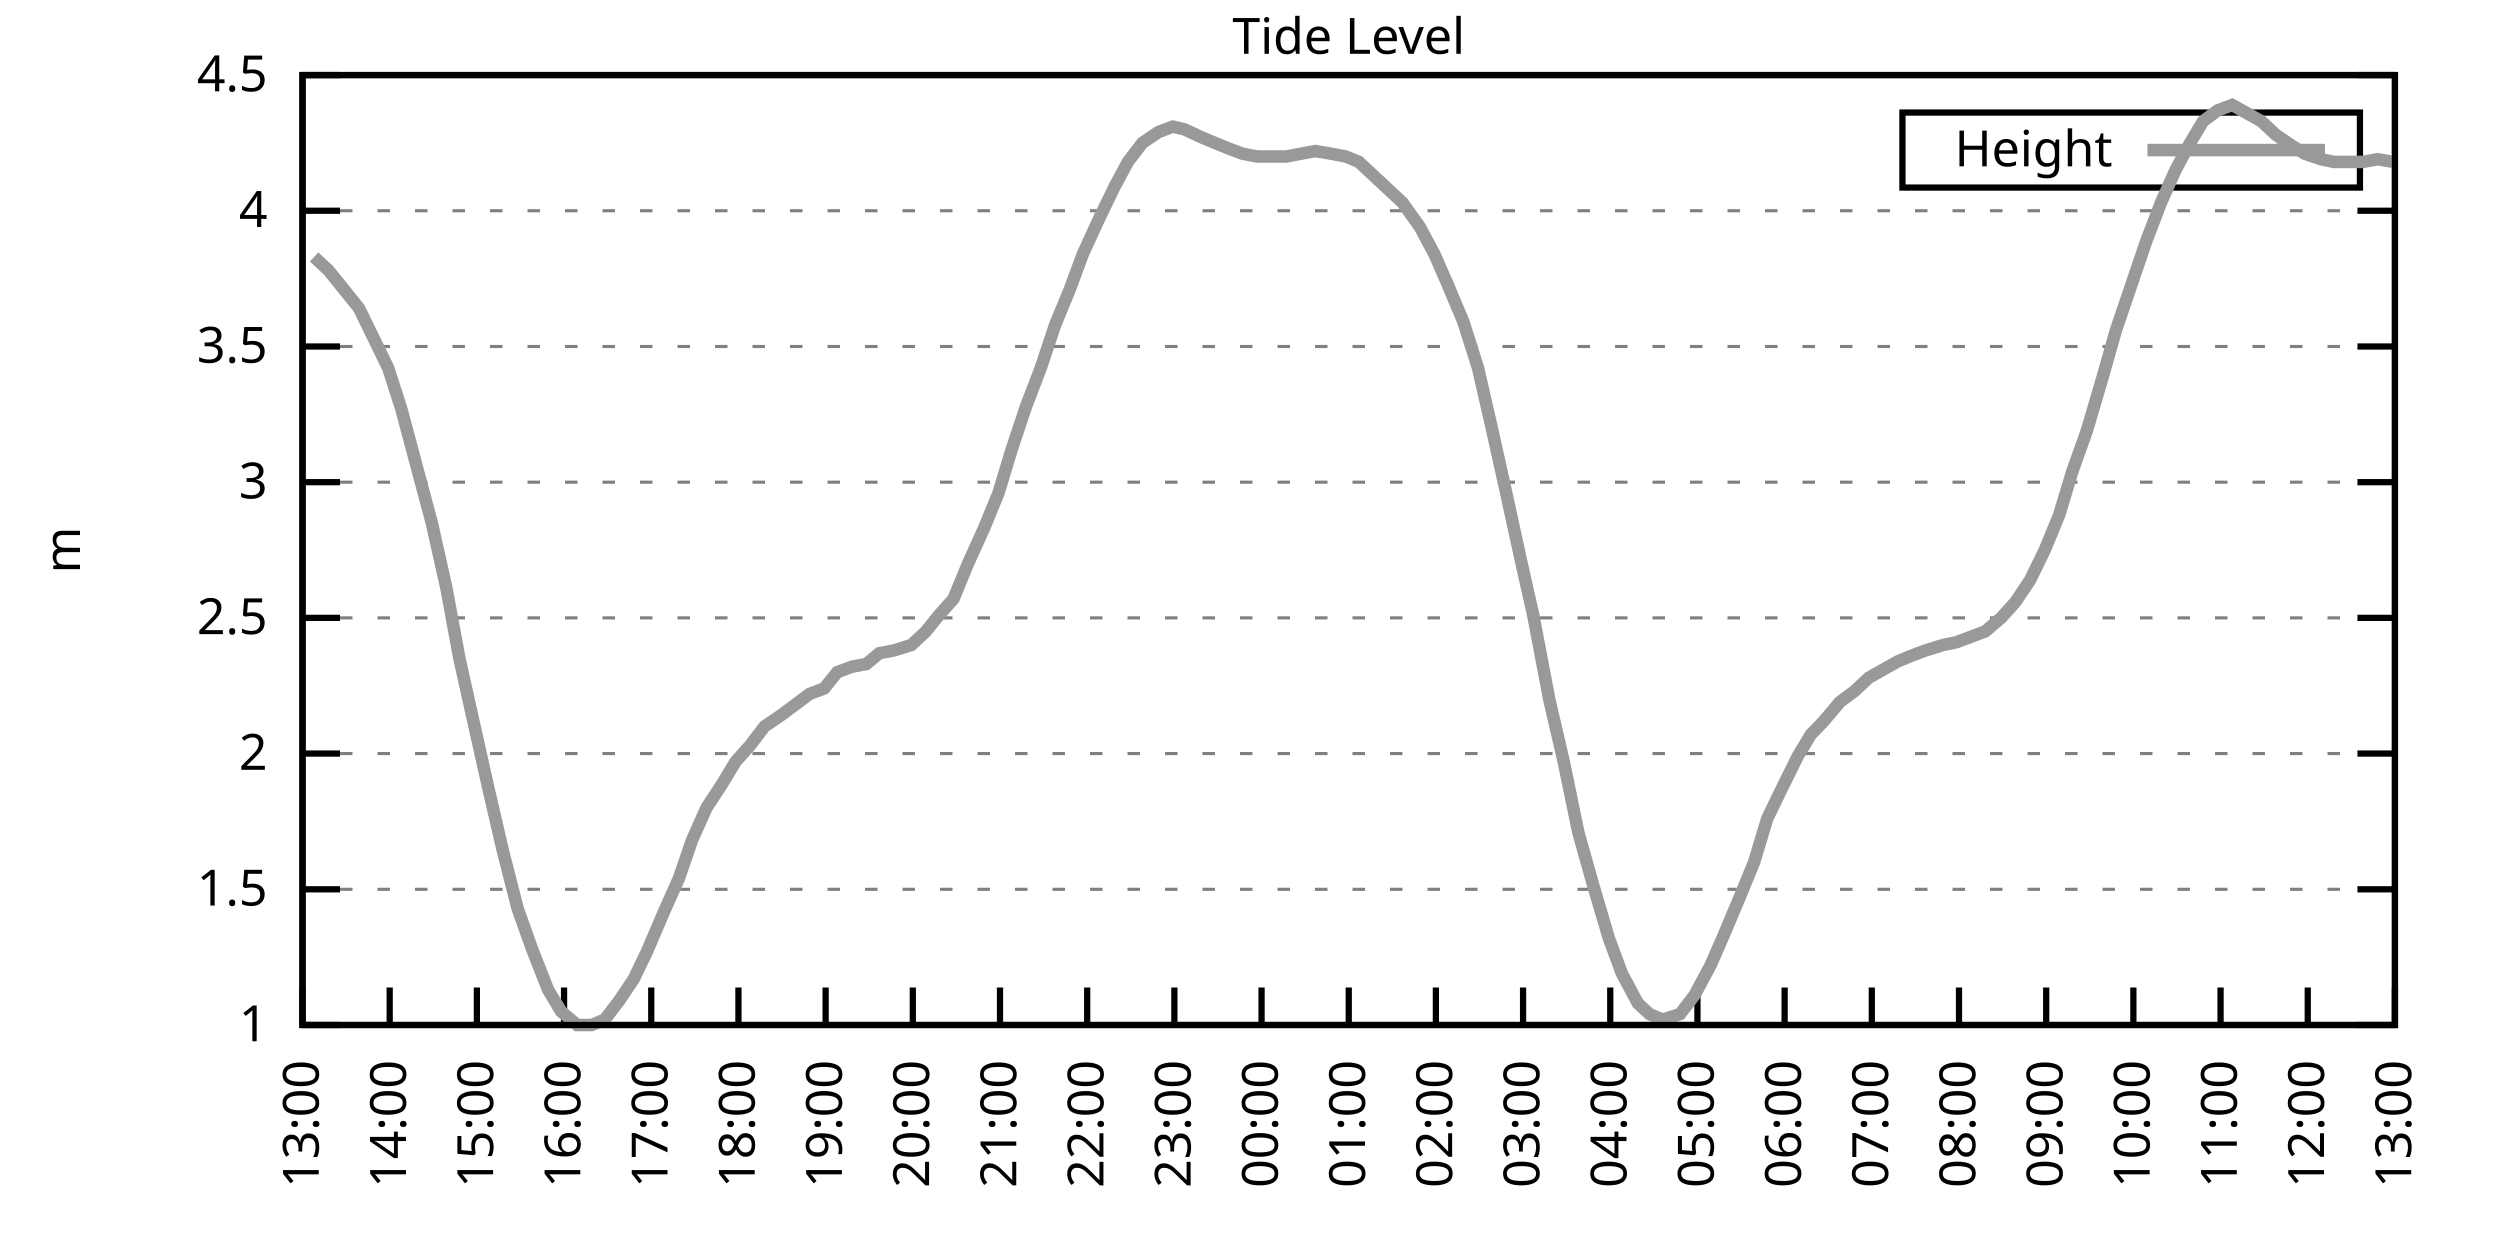
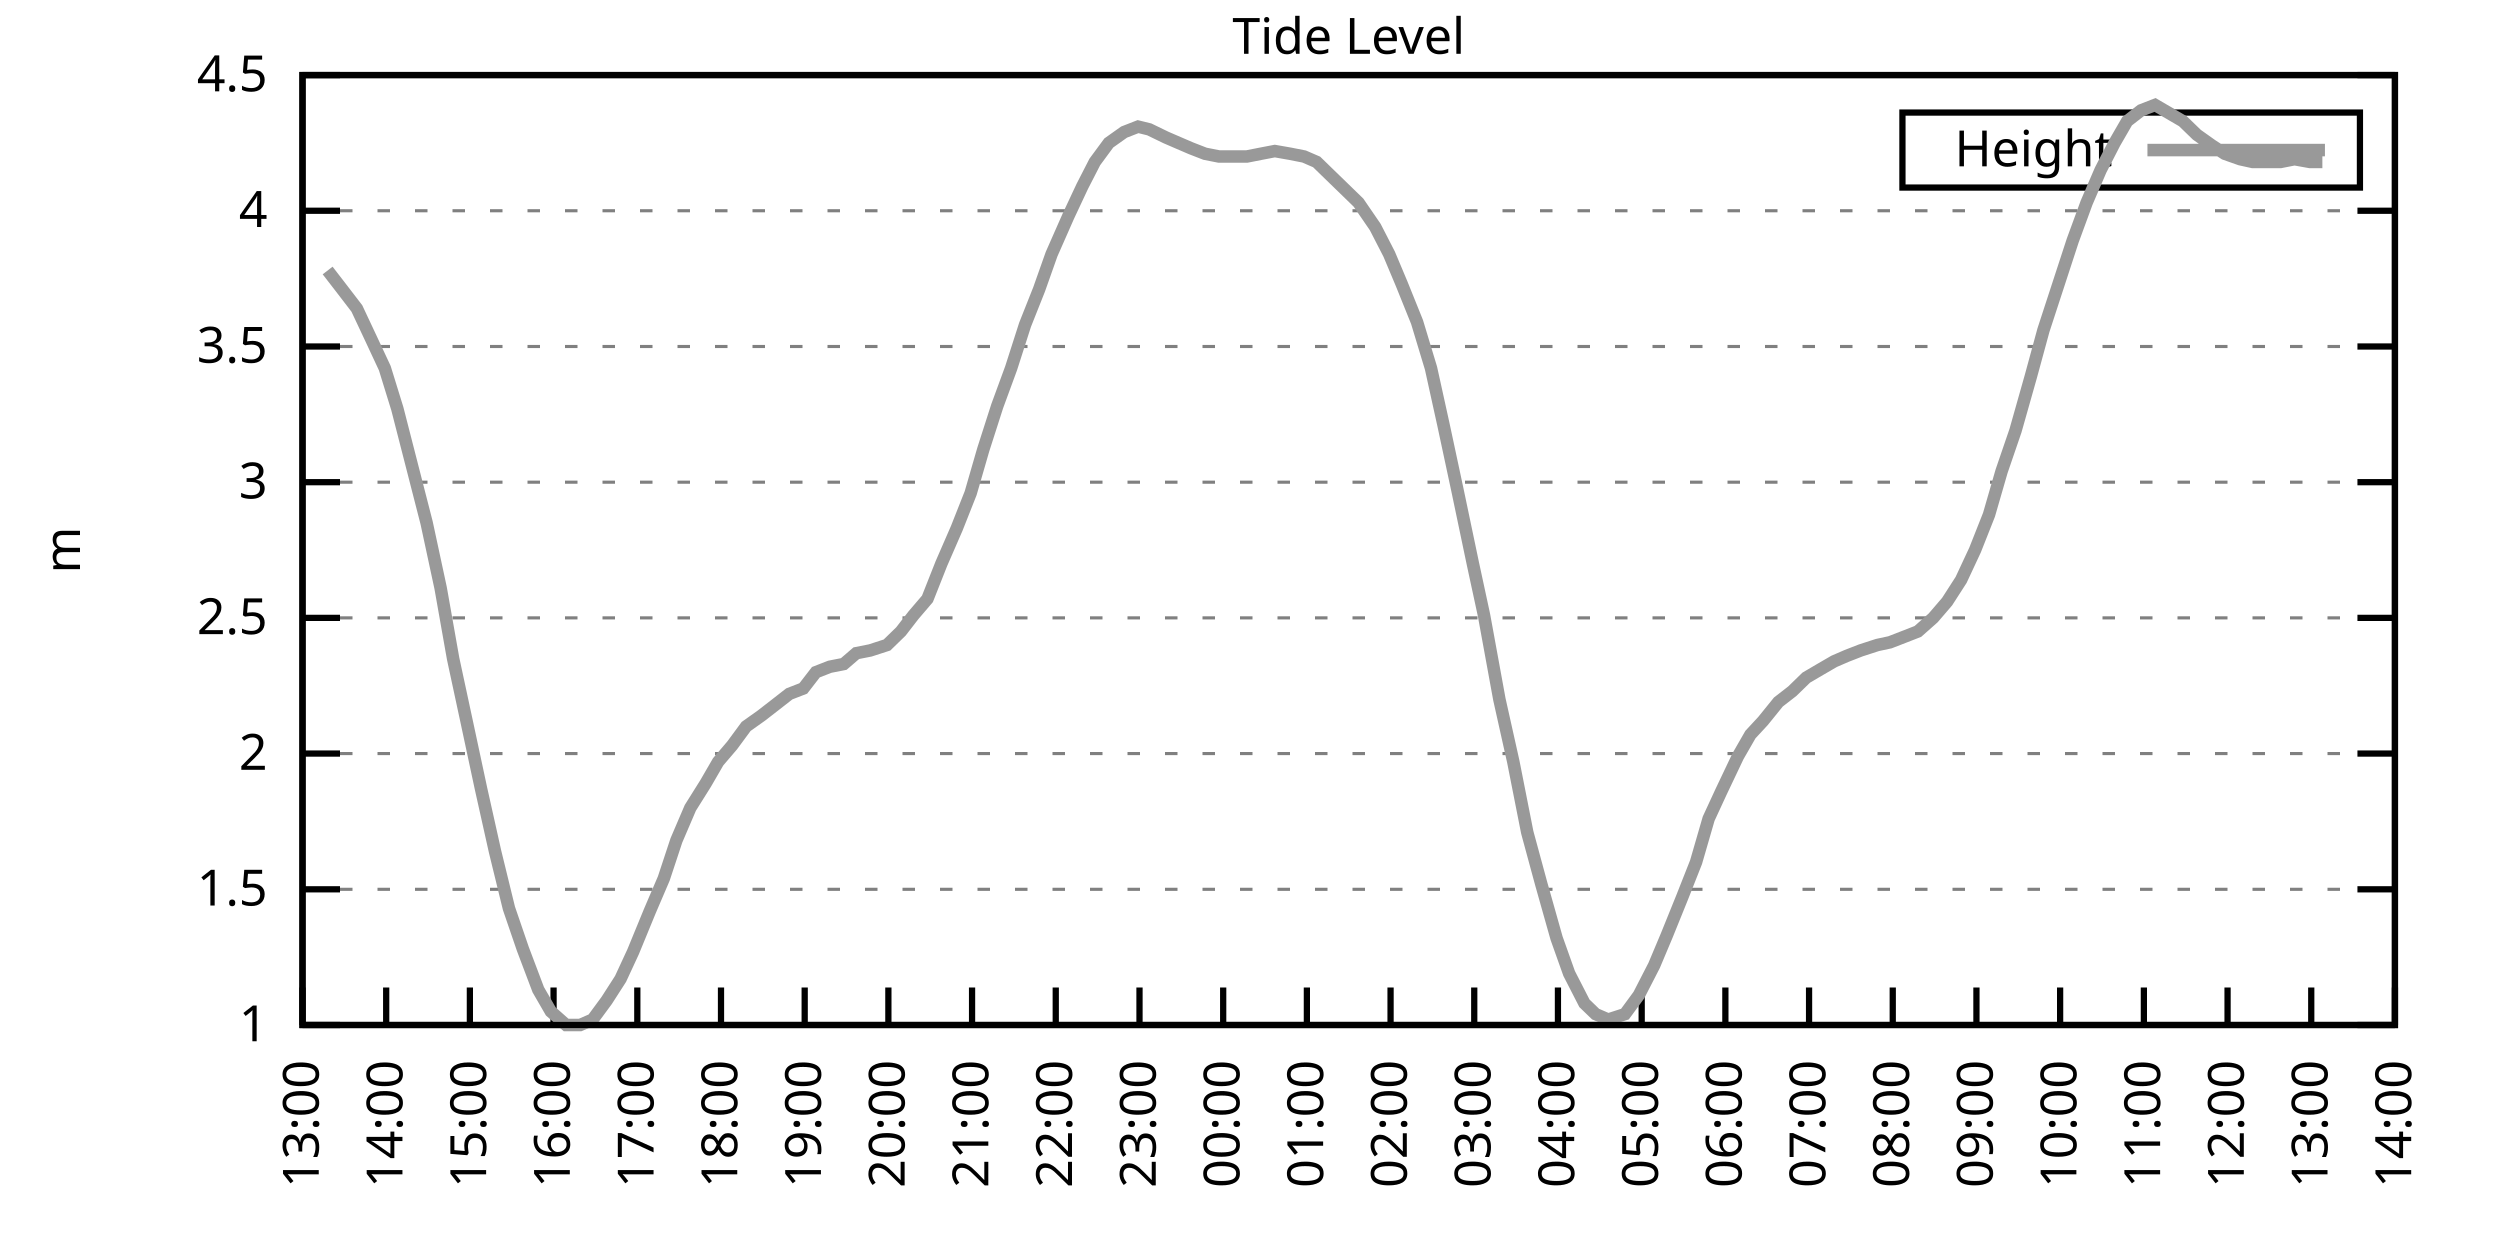
<svg xmlns="http://www.w3.org/2000/svg" xmlns:xlink="http://www.w3.org/1999/xlink" width="400" height="200" viewBox="0 0 400 200">
  <g id="gnuplot_canvas">
    <rect x="0" y="0" width="400" height="200" fill="none" />
    <defs>
      <circle id="gpDot" r="0.5" stroke-width="0.5" stroke="currentColor" />
      <path id="gpPt0" stroke-width="0.333" stroke="currentColor" d="M-1,0 h2 M0,-1 v2" />
      <path id="gpPt1" stroke-width="0.333" stroke="currentColor" d="M-1,-1 L1,1 M1,-1 L-1,1" />
      <path id="gpPt2" stroke-width="0.333" stroke="currentColor" d="M-1,0 L1,0 M0,-1 L0,1 M-1,-1 L1,1 M-1,1 L1,-1" />
      <rect id="gpPt3" stroke-width="0.333" stroke="currentColor" x="-1" y="-1" width="2" height="2" />
      <rect id="gpPt4" stroke-width="0.333" stroke="currentColor" fill="currentColor" x="-1" y="-1" width="2" height="2" />
      <circle id="gpPt5" stroke-width="0.333" stroke="currentColor" cx="0" cy="0" r="1" />
      <use xlink:href="#gpPt5" id="gpPt6" fill="currentColor" stroke="none" />
      <path id="gpPt7" stroke-width="0.333" stroke="currentColor" d="M0,-1.33 L-1.33,0.67 L1.33,0.67 z" />
      <use xlink:href="#gpPt7" id="gpPt8" fill="currentColor" stroke="none" />
      <use xlink:href="#gpPt7" id="gpPt9" stroke="currentColor" transform="rotate(180)" />
      <use xlink:href="#gpPt9" id="gpPt10" fill="currentColor" stroke="none" />
      <use xlink:href="#gpPt3" id="gpPt11" stroke="currentColor" transform="rotate(45)" />
      <use xlink:href="#gpPt11" id="gpPt12" fill="currentColor" stroke="none" />
      <path id="gpPt13" stroke-width="0.333" stroke="currentColor" d="M0,1.330 L1.265,0.411 L0.782,-1.067 L-0.782,-1.076 L-1.265,0.411 z" />
      <use xlink:href="#gpPt13" id="gpPt14" fill="currentColor" stroke="none" />
      <filter id="textbox" filterUnits="objectBoundingBox" x="0" y="0" height="1" width="1">
        <feFlood flood-color="white" flood-opacity="1" result="bgnd" />
        <feComposite in="SourceGraphic" in2="bgnd" operator="atop" />
      </filter>
      <filter id="greybox" filterUnits="objectBoundingBox" x="0" y="0" height="1" width="1">
        <feFlood flood-color="lightgrey" flood-opacity="1" result="grey" />
        <feComposite in="SourceGraphic" in2="grey" operator="atop" />
      </filter>
    </defs>
    <g fill="none" color="white" stroke="currentColor" stroke-width="1.00" stroke-linecap="butt" stroke-linejoin="miter">
</g>
    <g fill="none" color="black" stroke="currentColor" stroke-width="1.00" stroke-linecap="butt" stroke-linejoin="miter">
      <g stroke="none" shape-rendering="crispEdges">
        <polygon fill="rgb(255, 255, 255)" points="48.40,164.00 383.18,164.00 383.18,12.02 48.40,12.02 " />
      </g>
    </g>
    <g fill="none" color="black" stroke="currentColor" stroke-width="1.00" stroke-linecap="butt" stroke-linejoin="miter">
</g>
    <g fill="none" color="black" stroke="black" stroke-width="0.50" stroke-linecap="butt" stroke-linejoin="miter">
</g>
    <g fill="none" color="gray" stroke="currentColor" stroke-width="0.50" stroke-linecap="butt" stroke-linejoin="miter">
      <path stroke="gray" stroke-dasharray="2,4" class="gridline" d="M48.40,164.00 L383.19,164.00  " />
    </g>
    <g fill="none" color="gray" stroke="gray" stroke-width="1.00" stroke-linecap="butt" stroke-linejoin="miter">
</g>
    <g fill="none" color="black" stroke="currentColor" stroke-width="1.00" stroke-linecap="butt" stroke-linejoin="miter">
      <path stroke="black" d="M48.40,164.00 L54.40,164.00 M383.19,164.00 L377.19,164.00  " />
      <g transform="translate(42.80,166.60)" stroke="none" fill="black" font-family="Sans" font-size="8.00" text-anchor="end">
        <text>
          <tspan font-family="Sans"> 1</tspan>
        </text>
      </g>
    </g>
    <g fill="none" color="black" stroke="currentColor" stroke-width="1.00" stroke-linecap="butt" stroke-linejoin="miter">
</g>
    <g fill="none" color="black" stroke="black" stroke-width="0.50" stroke-linecap="butt" stroke-linejoin="miter">
</g>
    <g fill="none" color="gray" stroke="currentColor" stroke-width="0.50" stroke-linecap="butt" stroke-linejoin="miter">
      <path stroke="gray" stroke-dasharray="2,4" class="gridline" d="M48.40,142.29 L383.19,142.29  " />
    </g>
    <g fill="none" color="gray" stroke="gray" stroke-width="1.00" stroke-linecap="butt" stroke-linejoin="miter">
</g>
    <g fill="none" color="black" stroke="currentColor" stroke-width="1.00" stroke-linecap="butt" stroke-linejoin="miter">
      <path stroke="black" d="M48.40,142.29 L54.40,142.29 M383.19,142.29 L377.19,142.29  " />
      <g transform="translate(42.80,144.89)" stroke="none" fill="black" font-family="Sans" font-size="8.00" text-anchor="end">
        <text>
          <tspan font-family="Sans"> 1.5</tspan>
        </text>
      </g>
    </g>
    <g fill="none" color="black" stroke="currentColor" stroke-width="1.00" stroke-linecap="butt" stroke-linejoin="miter">
</g>
    <g fill="none" color="black" stroke="black" stroke-width="0.50" stroke-linecap="butt" stroke-linejoin="miter">
</g>
    <g fill="none" color="gray" stroke="currentColor" stroke-width="0.50" stroke-linecap="butt" stroke-linejoin="miter">
      <path stroke="gray" stroke-dasharray="2,4" class="gridline" d="M48.40,120.57 L383.19,120.57  " />
    </g>
    <g fill="none" color="gray" stroke="gray" stroke-width="1.00" stroke-linecap="butt" stroke-linejoin="miter">
</g>
    <g fill="none" color="black" stroke="currentColor" stroke-width="1.00" stroke-linecap="butt" stroke-linejoin="miter">
      <path stroke="black" d="M48.40,120.57 L54.40,120.57 M383.19,120.57 L377.19,120.57  " />
      <g transform="translate(42.80,123.17)" stroke="none" fill="black" font-family="Sans" font-size="8.00" text-anchor="end">
        <text>
          <tspan font-family="Sans"> 2</tspan>
        </text>
      </g>
    </g>
    <g fill="none" color="black" stroke="currentColor" stroke-width="1.00" stroke-linecap="butt" stroke-linejoin="miter">
</g>
    <g fill="none" color="black" stroke="black" stroke-width="0.50" stroke-linecap="butt" stroke-linejoin="miter">
</g>
    <g fill="none" color="gray" stroke="currentColor" stroke-width="0.50" stroke-linecap="butt" stroke-linejoin="miter">
      <path stroke="gray" stroke-dasharray="2,4" class="gridline" d="M48.40,98.86 L383.19,98.86  " />
    </g>
    <g fill="none" color="gray" stroke="gray" stroke-width="1.00" stroke-linecap="butt" stroke-linejoin="miter">
</g>
    <g fill="none" color="black" stroke="currentColor" stroke-width="1.00" stroke-linecap="butt" stroke-linejoin="miter">
      <path stroke="black" d="M48.40,98.86 L54.40,98.86 M383.19,98.86 L377.19,98.86  " />
      <g transform="translate(42.80,101.46)" stroke="none" fill="black" font-family="Sans" font-size="8.00" text-anchor="end">
        <text>
          <tspan font-family="Sans"> 2.5</tspan>
        </text>
      </g>
    </g>
    <g fill="none" color="black" stroke="currentColor" stroke-width="1.00" stroke-linecap="butt" stroke-linejoin="miter">
</g>
    <g fill="none" color="black" stroke="black" stroke-width="0.50" stroke-linecap="butt" stroke-linejoin="miter">
</g>
    <g fill="none" color="gray" stroke="currentColor" stroke-width="0.50" stroke-linecap="butt" stroke-linejoin="miter">
      <path stroke="gray" stroke-dasharray="2,4" class="gridline" d="M48.40,77.15 L383.19,77.15  " />
    </g>
    <g fill="none" color="gray" stroke="gray" stroke-width="1.00" stroke-linecap="butt" stroke-linejoin="miter">
</g>
    <g fill="none" color="black" stroke="currentColor" stroke-width="1.00" stroke-linecap="butt" stroke-linejoin="miter">
      <path stroke="black" d="M48.40,77.15 L54.40,77.15 M383.19,77.15 L377.19,77.15  " />
      <g transform="translate(42.80,79.75)" stroke="none" fill="black" font-family="Sans" font-size="8.00" text-anchor="end">
        <text>
          <tspan font-family="Sans"> 3</tspan>
        </text>
      </g>
    </g>
    <g fill="none" color="black" stroke="currentColor" stroke-width="1.00" stroke-linecap="butt" stroke-linejoin="miter">
</g>
    <g fill="none" color="black" stroke="black" stroke-width="0.50" stroke-linecap="butt" stroke-linejoin="miter">
</g>
    <g fill="none" color="gray" stroke="currentColor" stroke-width="0.50" stroke-linecap="butt" stroke-linejoin="miter">
      <path stroke="gray" stroke-dasharray="2,4" class="gridline" d="M48.40,55.44 L383.19,55.44  " />
    </g>
    <g fill="none" color="gray" stroke="gray" stroke-width="1.00" stroke-linecap="butt" stroke-linejoin="miter">
</g>
    <g fill="none" color="black" stroke="currentColor" stroke-width="1.00" stroke-linecap="butt" stroke-linejoin="miter">
      <path stroke="black" d="M48.40,55.44 L54.40,55.44 M383.19,55.44 L377.19,55.44  " />
      <g transform="translate(42.80,58.04)" stroke="none" fill="black" font-family="Sans" font-size="8.00" text-anchor="end">
        <text>
          <tspan font-family="Sans"> 3.5</tspan>
        </text>
      </g>
    </g>
    <g fill="none" color="black" stroke="currentColor" stroke-width="1.00" stroke-linecap="butt" stroke-linejoin="miter">
</g>
    <g fill="none" color="black" stroke="black" stroke-width="0.50" stroke-linecap="butt" stroke-linejoin="miter">
</g>
    <g fill="none" color="gray" stroke="currentColor" stroke-width="0.50" stroke-linecap="butt" stroke-linejoin="miter">
      <path stroke="gray" stroke-dasharray="2,4" class="gridline" d="M48.40,33.72 L383.19,33.72  " />
    </g>
    <g fill="none" color="gray" stroke="gray" stroke-width="1.00" stroke-linecap="butt" stroke-linejoin="miter">
</g>
    <g fill="none" color="black" stroke="currentColor" stroke-width="1.00" stroke-linecap="butt" stroke-linejoin="miter">
      <path stroke="black" d="M48.40,33.72 L54.40,33.72 M383.19,33.72 L377.19,33.72  " />
      <g transform="translate(42.80,36.32)" stroke="none" fill="black" font-family="Sans" font-size="8.00" text-anchor="end">
        <text>
          <tspan font-family="Sans"> 4</tspan>
        </text>
      </g>
    </g>
    <g fill="none" color="black" stroke="currentColor" stroke-width="1.00" stroke-linecap="butt" stroke-linejoin="miter">
</g>
    <g fill="none" color="black" stroke="black" stroke-width="0.50" stroke-linecap="butt" stroke-linejoin="miter">
</g>
    <g fill="none" color="gray" stroke="currentColor" stroke-width="0.50" stroke-linecap="butt" stroke-linejoin="miter">
      <path stroke="gray" stroke-dasharray="2,4" class="gridline" d="M48.40,12.01 L383.19,12.01  " />
    </g>
    <g fill="none" color="gray" stroke="gray" stroke-width="1.00" stroke-linecap="butt" stroke-linejoin="miter">
</g>
    <g fill="none" color="black" stroke="currentColor" stroke-width="1.00" stroke-linecap="butt" stroke-linejoin="miter">
      <path stroke="black" d="M48.40,12.01 L54.40,12.01 M383.19,12.01 L377.19,12.01  " />
      <g transform="translate(42.80,14.61)" stroke="none" fill="black" font-family="Sans" font-size="8.00" text-anchor="end">
        <text>
          <tspan font-family="Sans"> 4.5</tspan>
        </text>
      </g>
    </g>
    <g fill="none" color="black" stroke="currentColor" stroke-width="1.00" stroke-linecap="butt" stroke-linejoin="miter">
      <path stroke="black" d="M48.40,164.00 L48.40,158.00  " />
      <g transform="translate(51.00,169.60) rotate(270.00)" stroke="none" fill="black" font-family="Sans" font-size="8.00" text-anchor="end">
        <text>
          <tspan font-family="Sans">13:00</tspan>
        </text>
      </g>
    </g>
    <g fill="none" color="black" stroke="currentColor" stroke-width="1.00" stroke-linecap="butt" stroke-linejoin="miter">
-       <path stroke="black" d="M62.35,164.00 L62.35,158.00  " />
-       <g transform="translate(64.95,169.60) rotate(270.00)" stroke="none" fill="black" font-family="Sans" font-size="8.00" text-anchor="end">
+       <path stroke="black" d="M61.79,164.00 L61.79,158.00  " />
+       <g transform="translate(64.39,169.60) rotate(270.00)" stroke="none" fill="black" font-family="Sans" font-size="8.00" text-anchor="end">
        <text>
          <tspan font-family="Sans">14:00</tspan>
        </text>
      </g>
    </g>
    <g fill="none" color="black" stroke="currentColor" stroke-width="1.00" stroke-linecap="butt" stroke-linejoin="miter">
-       <path stroke="black" d="M76.30,164.00 L76.30,158.00  " />
-       <g transform="translate(78.90,169.60) rotate(270.00)" stroke="none" fill="black" font-family="Sans" font-size="8.00" text-anchor="end">
+       <path stroke="black" d="M75.18,164.00 L75.18,158.00  " />
+       <g transform="translate(77.78,169.60) rotate(270.00)" stroke="none" fill="black" font-family="Sans" font-size="8.00" text-anchor="end">
        <text>
          <tspan font-family="Sans">15:00</tspan>
        </text>
      </g>
    </g>
    <g fill="none" color="black" stroke="currentColor" stroke-width="1.00" stroke-linecap="butt" stroke-linejoin="miter">
-       <path stroke="black" d="M90.25,164.00 L90.25,158.00  " />
-       <g transform="translate(92.85,169.60) rotate(270.00)" stroke="none" fill="black" font-family="Sans" font-size="8.00" text-anchor="end">
+       <path stroke="black" d="M88.57,164.00 L88.57,158.00  " />
+       <g transform="translate(91.17,169.60) rotate(270.00)" stroke="none" fill="black" font-family="Sans" font-size="8.00" text-anchor="end">
        <text>
          <tspan font-family="Sans">16:00</tspan>
        </text>
      </g>
    </g>
    <g fill="none" color="black" stroke="currentColor" stroke-width="1.00" stroke-linecap="butt" stroke-linejoin="miter">
-       <path stroke="black" d="M104.20,164.00 L104.20,158.00  " />
-       <g transform="translate(106.80,169.60) rotate(270.00)" stroke="none" fill="black" font-family="Sans" font-size="8.00" text-anchor="end">
+       <path stroke="black" d="M101.97,164.00 L101.97,158.00  " />
+       <g transform="translate(104.57,169.60) rotate(270.00)" stroke="none" fill="black" font-family="Sans" font-size="8.00" text-anchor="end">
        <text>
          <tspan font-family="Sans">17:00</tspan>
        </text>
      </g>
    </g>
    <g fill="none" color="black" stroke="currentColor" stroke-width="1.00" stroke-linecap="butt" stroke-linejoin="miter">
-       <path stroke="black" d="M118.15,164.00 L118.15,158.00  " />
-       <g transform="translate(120.75,169.60) rotate(270.00)" stroke="none" fill="black" font-family="Sans" font-size="8.00" text-anchor="end">
+       <path stroke="black" d="M115.36,164.00 L115.36,158.00  " />
+       <g transform="translate(117.96,169.60) rotate(270.00)" stroke="none" fill="black" font-family="Sans" font-size="8.00" text-anchor="end">
        <text>
          <tspan font-family="Sans">18:00</tspan>
        </text>
      </g>
    </g>
    <g fill="none" color="black" stroke="currentColor" stroke-width="1.00" stroke-linecap="butt" stroke-linejoin="miter">
-       <path stroke="black" d="M132.10,164.00 L132.10,158.00  " />
-       <g transform="translate(134.70,169.60) rotate(270.00)" stroke="none" fill="black" font-family="Sans" font-size="8.00" text-anchor="end">
+       <path stroke="black" d="M128.75,164.00 L128.75,158.00  " />
+       <g transform="translate(131.35,169.60) rotate(270.00)" stroke="none" fill="black" font-family="Sans" font-size="8.00" text-anchor="end">
        <text>
          <tspan font-family="Sans">19:00</tspan>
        </text>
      </g>
    </g>
    <g fill="none" color="black" stroke="currentColor" stroke-width="1.00" stroke-linecap="butt" stroke-linejoin="miter">
-       <path stroke="black" d="M146.05,164.00 L146.05,158.00  " />
-       <g transform="translate(148.65,169.60) rotate(270.00)" stroke="none" fill="black" font-family="Sans" font-size="8.00" text-anchor="end">
+       <path stroke="black" d="M142.14,164.00 L142.14,158.00  " />
+       <g transform="translate(144.74,169.60) rotate(270.00)" stroke="none" fill="black" font-family="Sans" font-size="8.00" text-anchor="end">
        <text>
          <tspan font-family="Sans">20:00</tspan>
        </text>
      </g>
    </g>
    <g fill="none" color="black" stroke="currentColor" stroke-width="1.00" stroke-linecap="butt" stroke-linejoin="miter">
-       <path stroke="black" d="M160.00,164.00 L160.00,158.00  " />
-       <g transform="translate(162.60,169.60) rotate(270.00)" stroke="none" fill="black" font-family="Sans" font-size="8.00" text-anchor="end">
+       <path stroke="black" d="M155.53,164.00 L155.53,158.00  " />
+       <g transform="translate(158.13,169.60) rotate(270.00)" stroke="none" fill="black" font-family="Sans" font-size="8.00" text-anchor="end">
        <text>
          <tspan font-family="Sans">21:00</tspan>
        </text>
      </g>
    </g>
    <g fill="none" color="black" stroke="currentColor" stroke-width="1.00" stroke-linecap="butt" stroke-linejoin="miter">
-       <path stroke="black" d="M173.95,164.00 L173.95,158.00  " />
-       <g transform="translate(176.55,169.60) rotate(270.00)" stroke="none" fill="black" font-family="Sans" font-size="8.00" text-anchor="end">
+       <path stroke="black" d="M168.92,164.00 L168.92,158.00  " />
+       <g transform="translate(171.52,169.60) rotate(270.00)" stroke="none" fill="black" font-family="Sans" font-size="8.00" text-anchor="end">
        <text>
          <tspan font-family="Sans">22:00</tspan>
        </text>
      </g>
    </g>
    <g fill="none" color="black" stroke="currentColor" stroke-width="1.00" stroke-linecap="butt" stroke-linejoin="miter">
-       <path stroke="black" d="M187.90,164.00 L187.90,158.00  " />
-       <g transform="translate(190.50,169.60) rotate(270.00)" stroke="none" fill="black" font-family="Sans" font-size="8.00" text-anchor="end">
+       <path stroke="black" d="M182.32,164.00 L182.32,158.00  " />
+       <g transform="translate(184.92,169.60) rotate(270.00)" stroke="none" fill="black" font-family="Sans" font-size="8.00" text-anchor="end">
        <text>
          <tspan font-family="Sans">23:00</tspan>
        </text>
      </g>
    </g>
    <g fill="none" color="black" stroke="currentColor" stroke-width="1.00" stroke-linecap="butt" stroke-linejoin="miter">
-       <path stroke="black" d="M201.85,164.00 L201.85,158.00  " />
-       <g transform="translate(204.45,169.60) rotate(270.00)" stroke="none" fill="black" font-family="Sans" font-size="8.00" text-anchor="end">
+       <path stroke="black" d="M195.71,164.00 L195.71,158.00  " />
+       <g transform="translate(198.31,169.60) rotate(270.00)" stroke="none" fill="black" font-family="Sans" font-size="8.00" text-anchor="end">
        <text>
          <tspan font-family="Sans">00:00</tspan>
        </text>
      </g>
    </g>
    <g fill="none" color="black" stroke="currentColor" stroke-width="1.00" stroke-linecap="butt" stroke-linejoin="miter">
-       <path stroke="black" d="M215.80,164.00 L215.80,158.00  " />
-       <g transform="translate(218.40,169.60) rotate(270.00)" stroke="none" fill="black" font-family="Sans" font-size="8.00" text-anchor="end">
+       <path stroke="black" d="M209.10,164.00 L209.10,158.00  " />
+       <g transform="translate(211.70,169.60) rotate(270.00)" stroke="none" fill="black" font-family="Sans" font-size="8.00" text-anchor="end">
        <text>
          <tspan font-family="Sans">01:00</tspan>
        </text>
      </g>
    </g>
    <g fill="none" color="black" stroke="currentColor" stroke-width="1.00" stroke-linecap="butt" stroke-linejoin="miter">
-       <path stroke="black" d="M229.74,164.00 L229.74,158.00  " />
-       <g transform="translate(232.34,169.60) rotate(270.00)" stroke="none" fill="black" font-family="Sans" font-size="8.00" text-anchor="end">
+       <path stroke="black" d="M222.49,164.00 L222.49,158.00  " />
+       <g transform="translate(225.09,169.60) rotate(270.00)" stroke="none" fill="black" font-family="Sans" font-size="8.00" text-anchor="end">
        <text>
          <tspan font-family="Sans">02:00</tspan>
        </text>
      </g>
    </g>
    <g fill="none" color="black" stroke="currentColor" stroke-width="1.00" stroke-linecap="butt" stroke-linejoin="miter">
-       <path stroke="black" d="M243.69,164.00 L243.69,158.00  " />
-       <g transform="translate(246.29,169.60) rotate(270.00)" stroke="none" fill="black" font-family="Sans" font-size="8.00" text-anchor="end">
+       <path stroke="black" d="M235.88,164.00 L235.88,158.00  " />
+       <g transform="translate(238.48,169.60) rotate(270.00)" stroke="none" fill="black" font-family="Sans" font-size="8.00" text-anchor="end">
        <text>
          <tspan font-family="Sans">03:00</tspan>
        </text>
      </g>
    </g>
    <g fill="none" color="black" stroke="currentColor" stroke-width="1.00" stroke-linecap="butt" stroke-linejoin="miter">
-       <path stroke="black" d="M257.64,164.00 L257.64,158.00  " />
-       <g transform="translate(260.24,169.60) rotate(270.00)" stroke="none" fill="black" font-family="Sans" font-size="8.00" text-anchor="end">
+       <path stroke="black" d="M249.27,164.00 L249.27,158.00  " />
+       <g transform="translate(251.87,169.60) rotate(270.00)" stroke="none" fill="black" font-family="Sans" font-size="8.00" text-anchor="end">
        <text>
          <tspan font-family="Sans">04:00</tspan>
        </text>
      </g>
    </g>
    <g fill="none" color="black" stroke="currentColor" stroke-width="1.00" stroke-linecap="butt" stroke-linejoin="miter">
-       <path stroke="black" d="M271.59,164.00 L271.59,158.00  " />
-       <g transform="translate(274.19,169.60) rotate(270.00)" stroke="none" fill="black" font-family="Sans" font-size="8.00" text-anchor="end">
+       <path stroke="black" d="M262.67,164.00 L262.67,158.00  " />
+       <g transform="translate(265.27,169.60) rotate(270.00)" stroke="none" fill="black" font-family="Sans" font-size="8.00" text-anchor="end">
        <text>
          <tspan font-family="Sans">05:00</tspan>
        </text>
      </g>
    </g>
    <g fill="none" color="black" stroke="currentColor" stroke-width="1.00" stroke-linecap="butt" stroke-linejoin="miter">
-       <path stroke="black" d="M285.54,164.00 L285.54,158.00  " />
-       <g transform="translate(288.14,169.60) rotate(270.00)" stroke="none" fill="black" font-family="Sans" font-size="8.00" text-anchor="end">
+       <path stroke="black" d="M276.06,164.00 L276.06,158.00  " />
+       <g transform="translate(278.66,169.60) rotate(270.00)" stroke="none" fill="black" font-family="Sans" font-size="8.00" text-anchor="end">
        <text>
          <tspan font-family="Sans">06:00</tspan>
        </text>
      </g>
    </g>
    <g fill="none" color="black" stroke="currentColor" stroke-width="1.00" stroke-linecap="butt" stroke-linejoin="miter">
-       <path stroke="black" d="M299.49,164.00 L299.49,158.00  " />
-       <g transform="translate(302.09,169.60) rotate(270.00)" stroke="none" fill="black" font-family="Sans" font-size="8.00" text-anchor="end">
+       <path stroke="black" d="M289.45,164.00 L289.45,158.00  " />
+       <g transform="translate(292.05,169.60) rotate(270.00)" stroke="none" fill="black" font-family="Sans" font-size="8.00" text-anchor="end">
        <text>
          <tspan font-family="Sans">07:00</tspan>
        </text>
      </g>
    </g>
    <g fill="none" color="black" stroke="currentColor" stroke-width="1.00" stroke-linecap="butt" stroke-linejoin="miter">
-       <path stroke="black" d="M313.44,164.00 L313.44,158.00  " />
-       <g transform="translate(316.04,169.60) rotate(270.00)" stroke="none" fill="black" font-family="Sans" font-size="8.00" text-anchor="end">
+       <path stroke="black" d="M302.84,164.00 L302.84,158.00  " />
+       <g transform="translate(305.44,169.60) rotate(270.00)" stroke="none" fill="black" font-family="Sans" font-size="8.00" text-anchor="end">
        <text>
          <tspan font-family="Sans">08:00</tspan>
        </text>
      </g>
    </g>
    <g fill="none" color="black" stroke="currentColor" stroke-width="1.00" stroke-linecap="butt" stroke-linejoin="miter">
-       <path stroke="black" d="M327.39,164.00 L327.39,158.00  " />
-       <g transform="translate(329.99,169.60) rotate(270.00)" stroke="none" fill="black" font-family="Sans" font-size="8.00" text-anchor="end">
+       <path stroke="black" d="M316.23,164.00 L316.23,158.00  " />
+       <g transform="translate(318.83,169.60) rotate(270.00)" stroke="none" fill="black" font-family="Sans" font-size="8.00" text-anchor="end">
        <text>
          <tspan font-family="Sans">09:00</tspan>
        </text>
      </g>
    </g>
    <g fill="none" color="black" stroke="currentColor" stroke-width="1.00" stroke-linecap="butt" stroke-linejoin="miter">
-       <path stroke="black" d="M341.34,164.00 L341.34,158.00  " />
-       <g transform="translate(343.94,169.60) rotate(270.00)" stroke="none" fill="black" font-family="Sans" font-size="8.00" text-anchor="end">
+       <path stroke="black" d="M329.62,164.00 L329.62,158.00  " />
+       <g transform="translate(332.22,169.60) rotate(270.00)" stroke="none" fill="black" font-family="Sans" font-size="8.00" text-anchor="end">
        <text>
          <tspan font-family="Sans">10:00</tspan>
        </text>
      </g>
    </g>
    <g fill="none" color="black" stroke="currentColor" stroke-width="1.00" stroke-linecap="butt" stroke-linejoin="miter">
-       <path stroke="black" d="M355.29,164.00 L355.29,158.00  " />
-       <g transform="translate(357.89,169.60) rotate(270.00)" stroke="none" fill="black" font-family="Sans" font-size="8.00" text-anchor="end">
+       <path stroke="black" d="M343.02,164.00 L343.02,158.00  " />
+       <g transform="translate(345.62,169.60) rotate(270.00)" stroke="none" fill="black" font-family="Sans" font-size="8.00" text-anchor="end">
        <text>
          <tspan font-family="Sans">11:00</tspan>
        </text>
      </g>
    </g>
    <g fill="none" color="black" stroke="currentColor" stroke-width="1.00" stroke-linecap="butt" stroke-linejoin="miter">
-       <path stroke="black" d="M369.24,164.00 L369.24,158.00  " />
-       <g transform="translate(371.84,169.60) rotate(270.00)" stroke="none" fill="black" font-family="Sans" font-size="8.00" text-anchor="end">
+       <path stroke="black" d="M356.41,164.00 L356.41,158.00  " />
+       <g transform="translate(359.01,169.60) rotate(270.00)" stroke="none" fill="black" font-family="Sans" font-size="8.00" text-anchor="end">
        <text>
          <tspan font-family="Sans">12:00</tspan>
+         </text>
+       </g>
+     </g>
+     <g fill="none" color="black" stroke="currentColor" stroke-width="1.00" stroke-linecap="butt" stroke-linejoin="miter">
+       <path stroke="black" d="M369.80,164.00 L369.80,158.00  " />
+       <g transform="translate(372.40,169.60) rotate(270.00)" stroke="none" fill="black" font-family="Sans" font-size="8.00" text-anchor="end">
+         <text>
+           <tspan font-family="Sans">13:00</tspan>
        </text>
      </g>
    </g>
    <g fill="none" color="black" stroke="currentColor" stroke-width="1.00" stroke-linecap="butt" stroke-linejoin="miter">
      <path stroke="black" d="M383.19,164.00 L383.19,158.00  " />
      <g transform="translate(385.79,169.60) rotate(270.00)" stroke="none" fill="black" font-family="Sans" font-size="8.00" text-anchor="end">
        <text>
-           <tspan font-family="Sans">13:00</tspan>
+           <tspan font-family="Sans">14:00</tspan>
        </text>
      </g>
    </g>
    <g fill="none" color="black" stroke="currentColor" stroke-width="1.00" stroke-linecap="butt" stroke-linejoin="miter">
</g>
    <g fill="none" color="black" stroke="currentColor" stroke-width="1.00" stroke-linecap="butt" stroke-linejoin="miter">
      <path stroke="black" d="M48.40,12.01 L48.40,164.00 L383.19,164.00 L383.19,12.01 L48.40,12.01 Z  " />
    </g>
    <g fill="none" color="black" stroke="currentColor" stroke-width="1.00" stroke-linecap="butt" stroke-linejoin="miter">
</g>
    <g fill="none" color="black" stroke="currentColor" stroke-width="1.00" stroke-linecap="butt" stroke-linejoin="miter">
      <path stroke="black" d="M304.39,30.01 L304.39,18.01 L377.59,18.01 L377.59,30.01 L304.39,30.01 Z  " />
    </g>
    <g id="Tide_level_plot_1">
      <g fill="none" color="white" stroke="black" stroke-width="2.00" stroke-linecap="butt" stroke-linejoin="miter">
</g>
      <g fill="none" color="black" stroke="currentColor" stroke-width="2.00" stroke-linecap="butt" stroke-linejoin="miter">
        <g transform="translate(337.99,26.61)" stroke="none" fill="black" font-family="Sans" font-size="8.00" text-anchor="end">
          <text>
            <tspan font-family="Sans">Height</tspan>
          </text>
        </g>
      </g>
      <g fill="none" color="black" stroke="currentColor" stroke-width="2.00" stroke-linecap="butt" stroke-linejoin="miter">
-         <path stroke="rgb(153, 153, 153)" d="M343.59,24.01 L371.99,24.01 M50.26,41.11 L52.58,43.28 L54.68,45.88 L57.47,49.36 L59.79,54.13 L62.12,58.91   L64.21,65.42 L66.53,74.11 L69.09,83.66 L71.42,94.08 L73.51,105.38 L75.83,115.80 L78.16,126.22 L80.48,136.21   L82.81,145.33 L85.13,151.84 L87.69,158.35 L89.78,161.83 L92.34,164.00 L94.67,164.00 L96.76,163.13 L99.08,160.09   L101.41,156.62 L103.50,152.28 L106.29,145.76 L108.62,140.55 L110.71,134.47 L113.03,129.26 L115.59,125.35 L117.68,121.88   L120.01,119.27 L122.33,116.23 L124.89,114.49 L127.22,112.76 L129.54,111.02 L131.87,110.15 L133.96,107.55 L136.28,106.68   L138.61,106.24 L140.70,104.51 L143.02,104.07 L145.81,103.20 L148.14,101.03 L150.23,98.43 L152.56,95.82 L154.88,90.18   L157.44,84.53 L159.76,78.89 L161.86,71.94 L164.18,64.99 L166.51,58.91 L168.83,51.96 L171.16,46.32 L173.25,40.67   L176.04,34.59 L178.36,29.81 L180.46,25.91 L182.78,22.87 L185.34,21.13 L187.66,20.26 L189.52,20.70 L192.31,22.00   L194.41,22.87 L196.50,23.73 L198.82,24.60 L201.15,25.04 L203.47,25.04 L205.80,25.04 L208.12,24.60 L210.45,24.17   L213.01,24.60 L215.33,25.04 L217.42,25.91 L219.75,28.08 L222.54,30.68 L224.40,32.42 L227.19,36.33 L229.51,40.67   L231.60,45.45 L234.16,51.53 L236.49,58.91 L238.58,68.03 L240.90,78.45 L243.46,90.18 L245.32,98.43 L247.88,111.89   L250.20,121.88 L252.53,133.17 L254.85,141.42 L257.41,150.10 L259.50,155.75 L262.06,160.53 L263.92,162.26 L266.01,163.13   L268.80,162.26 L271.13,159.22 L273.69,154.45 L275.78,149.67 L278.34,143.59 L280.66,137.94 L282.75,131.00 L284.85,126.65   L287.64,121.01 L289.73,117.53 L291.82,115.36 L294.38,112.32 L296.70,110.59 L299.03,108.42 L301.35,107.11 L303.68,105.81   L305.77,104.94 L308.09,104.07 L310.88,103.20 L312.98,102.77 L315.30,101.90 L317.63,101.03 L320.18,98.86 L322.51,96.26   L324.83,92.78 L327.16,88.00 L329.48,82.36 L331.58,75.41 L333.90,68.90 L336.46,60.21 L338.55,52.83 L343.43,38.50   L345.76,32.42 L348.08,27.21 L350.41,22.87 L352.50,19.39 L354.83,17.66 L357.15,16.79 L359.48,18.09 L361.80,19.39   L364.13,21.56 L366.68,23.30 L368.78,24.60 L371.33,25.47 L373.43,25.91 L375.75,25.91 L378.08,25.91 L380.40,25.47   L382.96,25.91  " />
+         <path stroke="rgb(153, 153, 153)" d="M343.59,24.01 L371.99,24.01 M52.42,43.28 L54.43,45.88 L57.10,49.36 L59.34,54.13 L61.57,58.91 L63.58,65.42   L65.81,74.11 L68.26,83.66 L70.50,94.08 L72.50,105.38 L74.74,115.80 L76.97,126.22 L79.20,136.21 L81.43,145.33   L83.66,151.84 L86.12,158.35 L88.13,161.83 L90.58,164.00 L92.82,164.00 L94.82,163.13 L97.06,160.09 L99.29,156.62   L101.30,152.28 L103.98,145.76 L106.21,140.55 L108.22,134.47 L110.45,129.26 L112.90,125.35 L114.91,121.88 L117.14,119.27   L119.38,116.23 L121.83,114.49 L124.06,112.76 L126.29,111.02 L128.53,110.15 L130.54,107.55 L132.77,106.68 L135.00,106.24   L137.01,104.51 L139.24,104.07 L141.92,103.20 L144.15,101.03 L146.16,98.43 L148.39,95.82 L150.62,90.18 L153.08,84.53   L155.31,78.89 L157.32,71.94 L159.55,64.99 L161.78,58.91 L164.01,51.96 L166.25,46.32 L168.25,40.67 L170.93,34.59   L173.17,29.81 L175.17,25.91 L177.41,22.87 L179.86,21.13 L182.09,20.26 L183.88,20.70 L186.56,22.00 L188.57,22.87   L190.57,23.73 L192.81,24.60 L195.04,25.04 L197.27,25.04 L199.50,25.04 L201.73,24.60 L203.97,24.17 L206.42,24.60   L208.65,25.04 L210.66,25.91 L212.89,28.08 L215.57,30.68 L217.36,32.42 L220.04,36.33 L222.27,40.67 L224.28,45.45   L226.73,51.53 L228.96,58.91 L230.97,68.03 L233.20,78.45 L235.66,90.18 L237.44,98.43 L239.90,111.89 L242.13,121.88   L244.36,133.17 L246.60,141.42 L249.05,150.10 L251.06,155.75 L253.51,160.53 L255.30,162.26 L257.31,163.13 L259.99,162.26   L262.22,159.22 L264.67,154.45 L266.68,149.67 L269.14,143.59 L271.37,137.94 L273.38,131.00 L275.39,126.65 L278.07,121.01   L280.07,117.53 L282.08,115.36 L284.54,112.32 L286.77,110.59 L289.00,108.42 L291.23,107.11 L293.47,105.81 L295.48,104.94   L297.71,104.07 L300.39,103.20 L302.39,102.77 L304.63,101.90 L306.86,101.03 L309.31,98.86 L311.54,96.26 L313.78,92.78   L316.01,88.00 L318.24,82.36 L320.25,75.41 L322.48,68.90 L324.94,60.21 L326.95,52.83 L331.63,38.50 L333.86,32.42   L336.10,27.21 L338.33,22.87 L340.34,19.39 L342.57,17.66 L344.80,16.79 L347.03,18.09 L349.26,19.39 L351.50,21.56   L353.95,23.30 L355.96,24.60 L358.42,25.47 L360.42,25.91 L362.66,25.91 L364.89,25.91 L367.12,25.47 L369.58,25.91   L371.58,25.91  " />
      </g>
    </g>
    <g fill="none" color="black" stroke="currentColor" stroke-width="2.00" stroke-linecap="butt" stroke-linejoin="miter">
</g>
    <g fill="none" color="black" stroke="black" stroke-width="1.00" stroke-linecap="butt" stroke-linejoin="miter">
</g>
    <g fill="none" color="black" stroke="currentColor" stroke-width="1.00" stroke-linecap="butt" stroke-linejoin="miter">
      <path stroke="black" d="M48.40,12.01 L48.40,164.00 L383.19,164.00 L383.19,12.01 L48.40,12.01 Z  " />
      <g transform="translate(12.80,88.01) rotate(270.00)" stroke="none" fill="black" font-family="Sans" font-size="8.00" text-anchor="middle">
        <text>
          <tspan font-family="Sans">m</tspan>
        </text>
      </g>
    </g>
    <g fill="none" color="black" stroke="currentColor" stroke-width="1.00" stroke-linecap="butt" stroke-linejoin="miter">
</g>
    <g fill="none" color="black" stroke="currentColor" stroke-width="1.00" stroke-linecap="butt" stroke-linejoin="miter">
      <g transform="translate(215.79,8.61)" stroke="none" fill="black" font-family="Sans" font-size="8.00" text-anchor="middle">
        <text>
          <tspan font-family="Sans">Tide Level</tspan>
        </text>
      </g>
    </g>
    <g fill="none" color="black" stroke="currentColor" stroke-width="1.00" stroke-linecap="butt" stroke-linejoin="miter">
</g>
  </g>
</svg>
